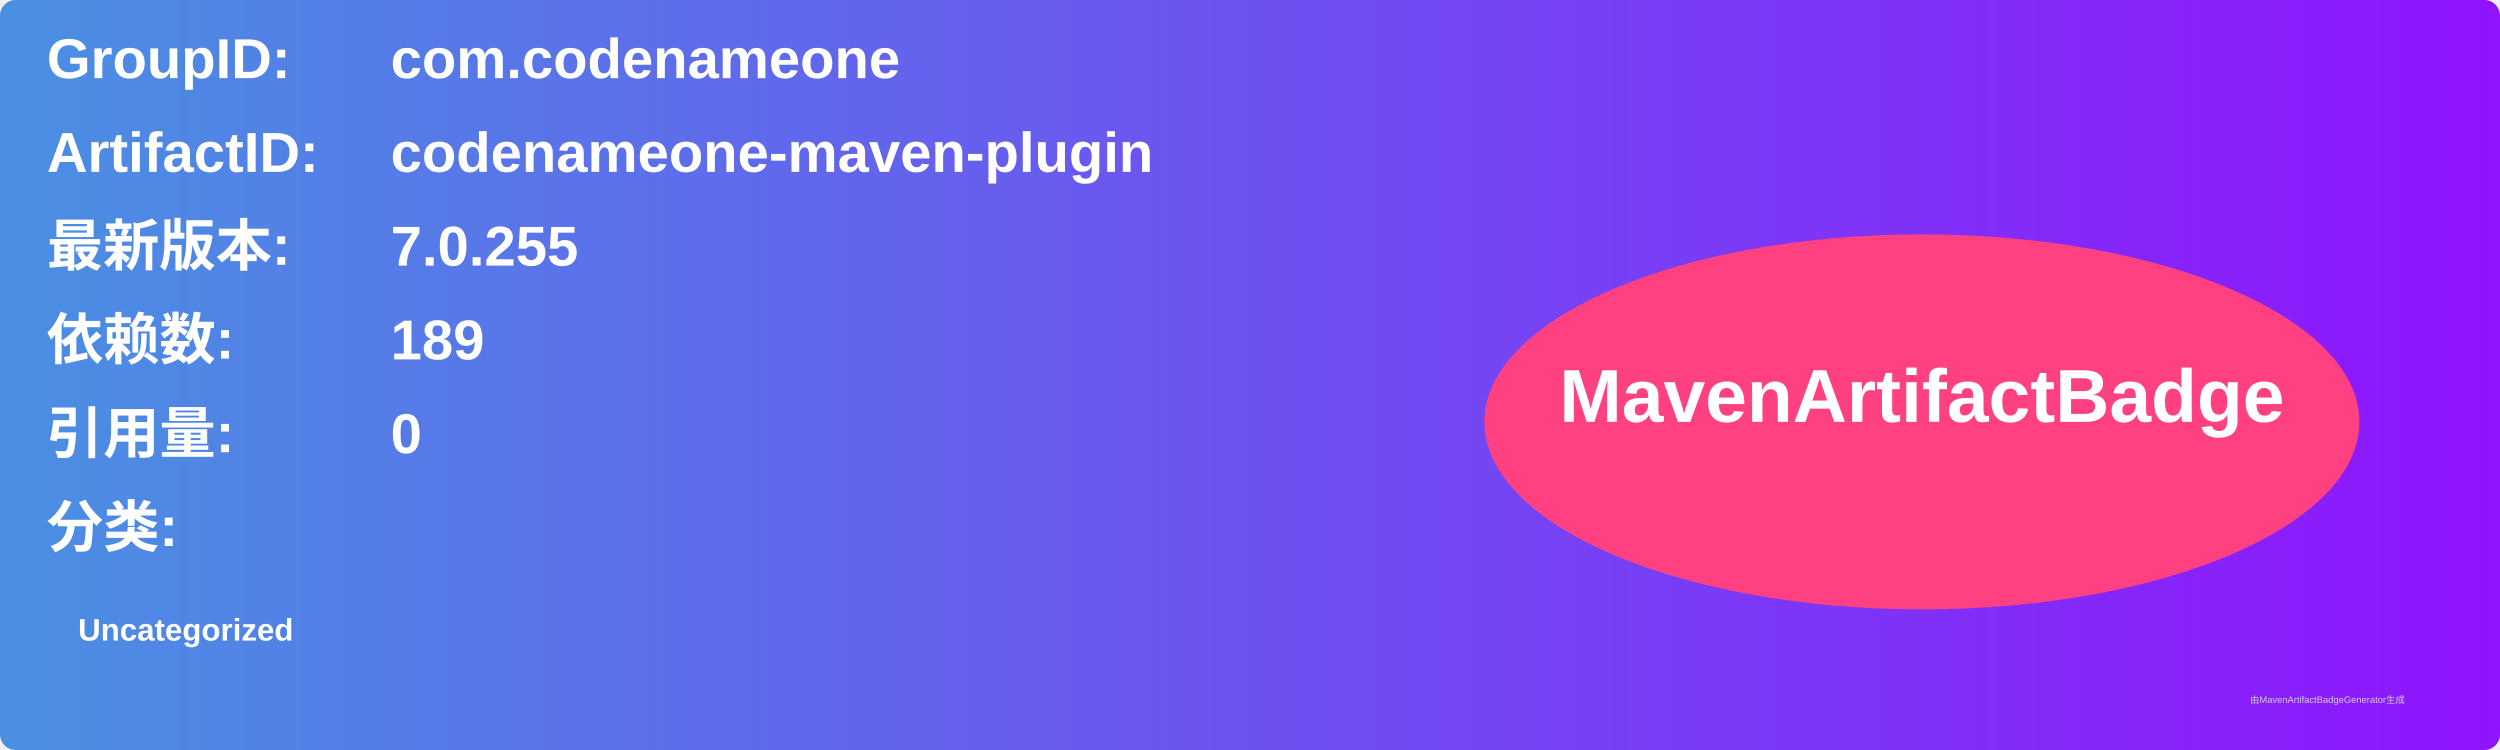
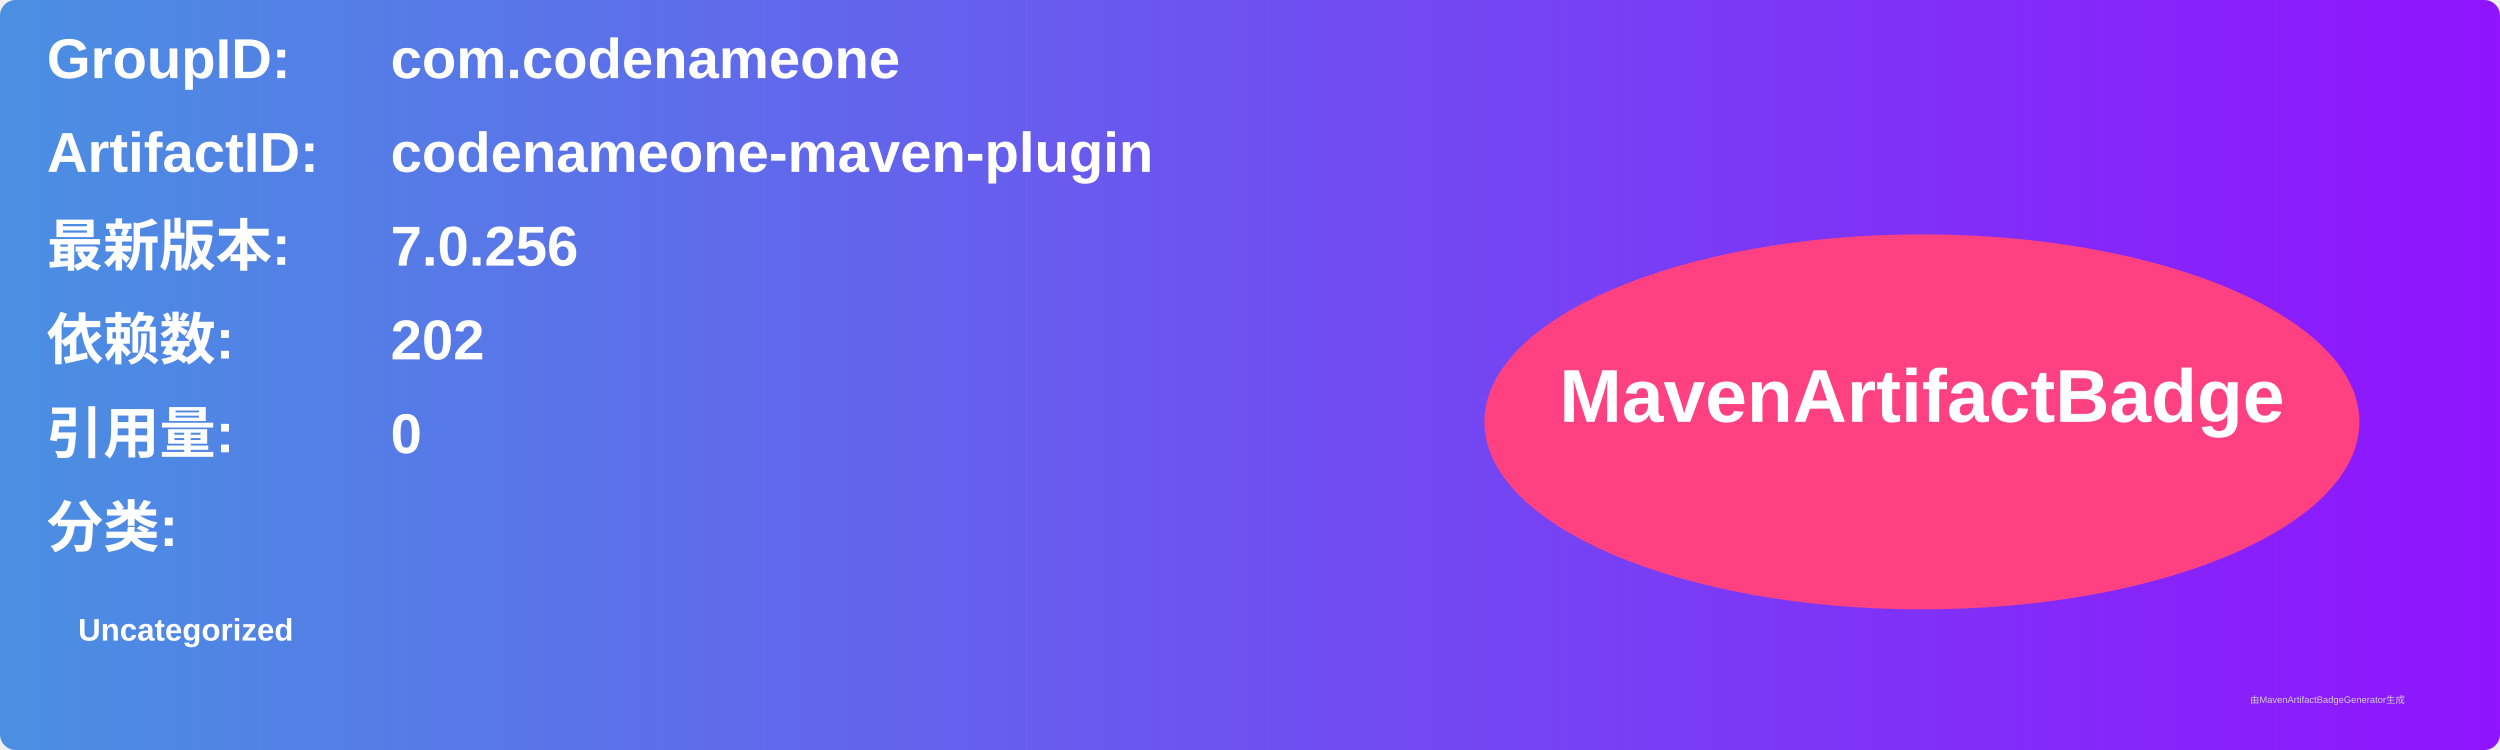
<svg xmlns="http://www.w3.org/2000/svg" width="800" height="240" viewBox="0 0 800 240">
  <linearGradient id="grad" x1="0%" y1="0%" x2="100%" y2="0%">
    <stop offset="0%" stop-color="#4a90e2" />
    <stop offset="100%" stop-color="#9013fe" />
  </linearGradient>
  <rect width="100%" height="100%" rx="5" ry="5" fill="url(#grad)" />
  <g transform="translate(15, 15)">
    <text x="0" y="10" font-family="Arial" font-size="18" fill="white" font-weight="bold" width="260">GroupID:</text>
    <text x="110" y="10" font-family="Arial" font-size="18" fill="white" font-weight="bold" width="460">com.codenameone</text>
    <text x="0" y="40" font-family="Arial" font-size="18" fill="white" font-weight="bold" width="260">ArtifactID:</text>
    <text x="110" y="40" font-family="Arial" font-size="18" fill="white" font-weight="bold" width="460">codenameone-maven-plugin</text>
    <text x="0" y="70" font-family="Arial" font-size="18" fill="white" font-weight="bold">最新版本:</text>
    <text x="110" y="70" font-family="Arial" font-size="18" fill="white" font-weight="bold">
-       <tspan font-weight="bold">7.0.255</tspan>
+       <tspan font-weight="bold">7.0.256</tspan>
    </text>
    <text x="0" y="100" font-family="Arial" font-size="18" fill="white" font-weight="bold">依赖数: </text>
    <text x="110" y="100" font-family="Arial" font-size="18" fill="white">
-       <tspan font-weight="bold">189</tspan>
+       <tspan font-weight="bold">202</tspan>
    </text>
    <text x="0" y="130" font-family="Arial" font-size="18" fill="white" font-weight="bold">引用量: </text>
    <text x="110" y="130" font-family="Arial" font-size="18" fill="white">
      <tspan font-weight="bold">0</tspan>
    </text>
    <text x="0" y="160" font-family="Arial" font-size="18" fill="white" font-weight="bold">分类:</text>
    <text x="10" y="190" font-family="Arial" font-size="10" fill="white">
      <tspan font-weight="bold">Uncategorized</tspan>
    </text>
    <ellipse cx="600" cy="120" rx="140" ry="60" fill="#ff4081" />
    <text x="600" y="120" text-anchor="middle" font-family="Arial" font-size="24" fill="white" font-weight="bold">MavenArtifactBadge</text>
  </g>
  <text x="720" y="225" font-family="Arial" font-size="3" fill="#d0d0d0">由MavenArtifactBadgeGenerator生成</text>
</svg>
